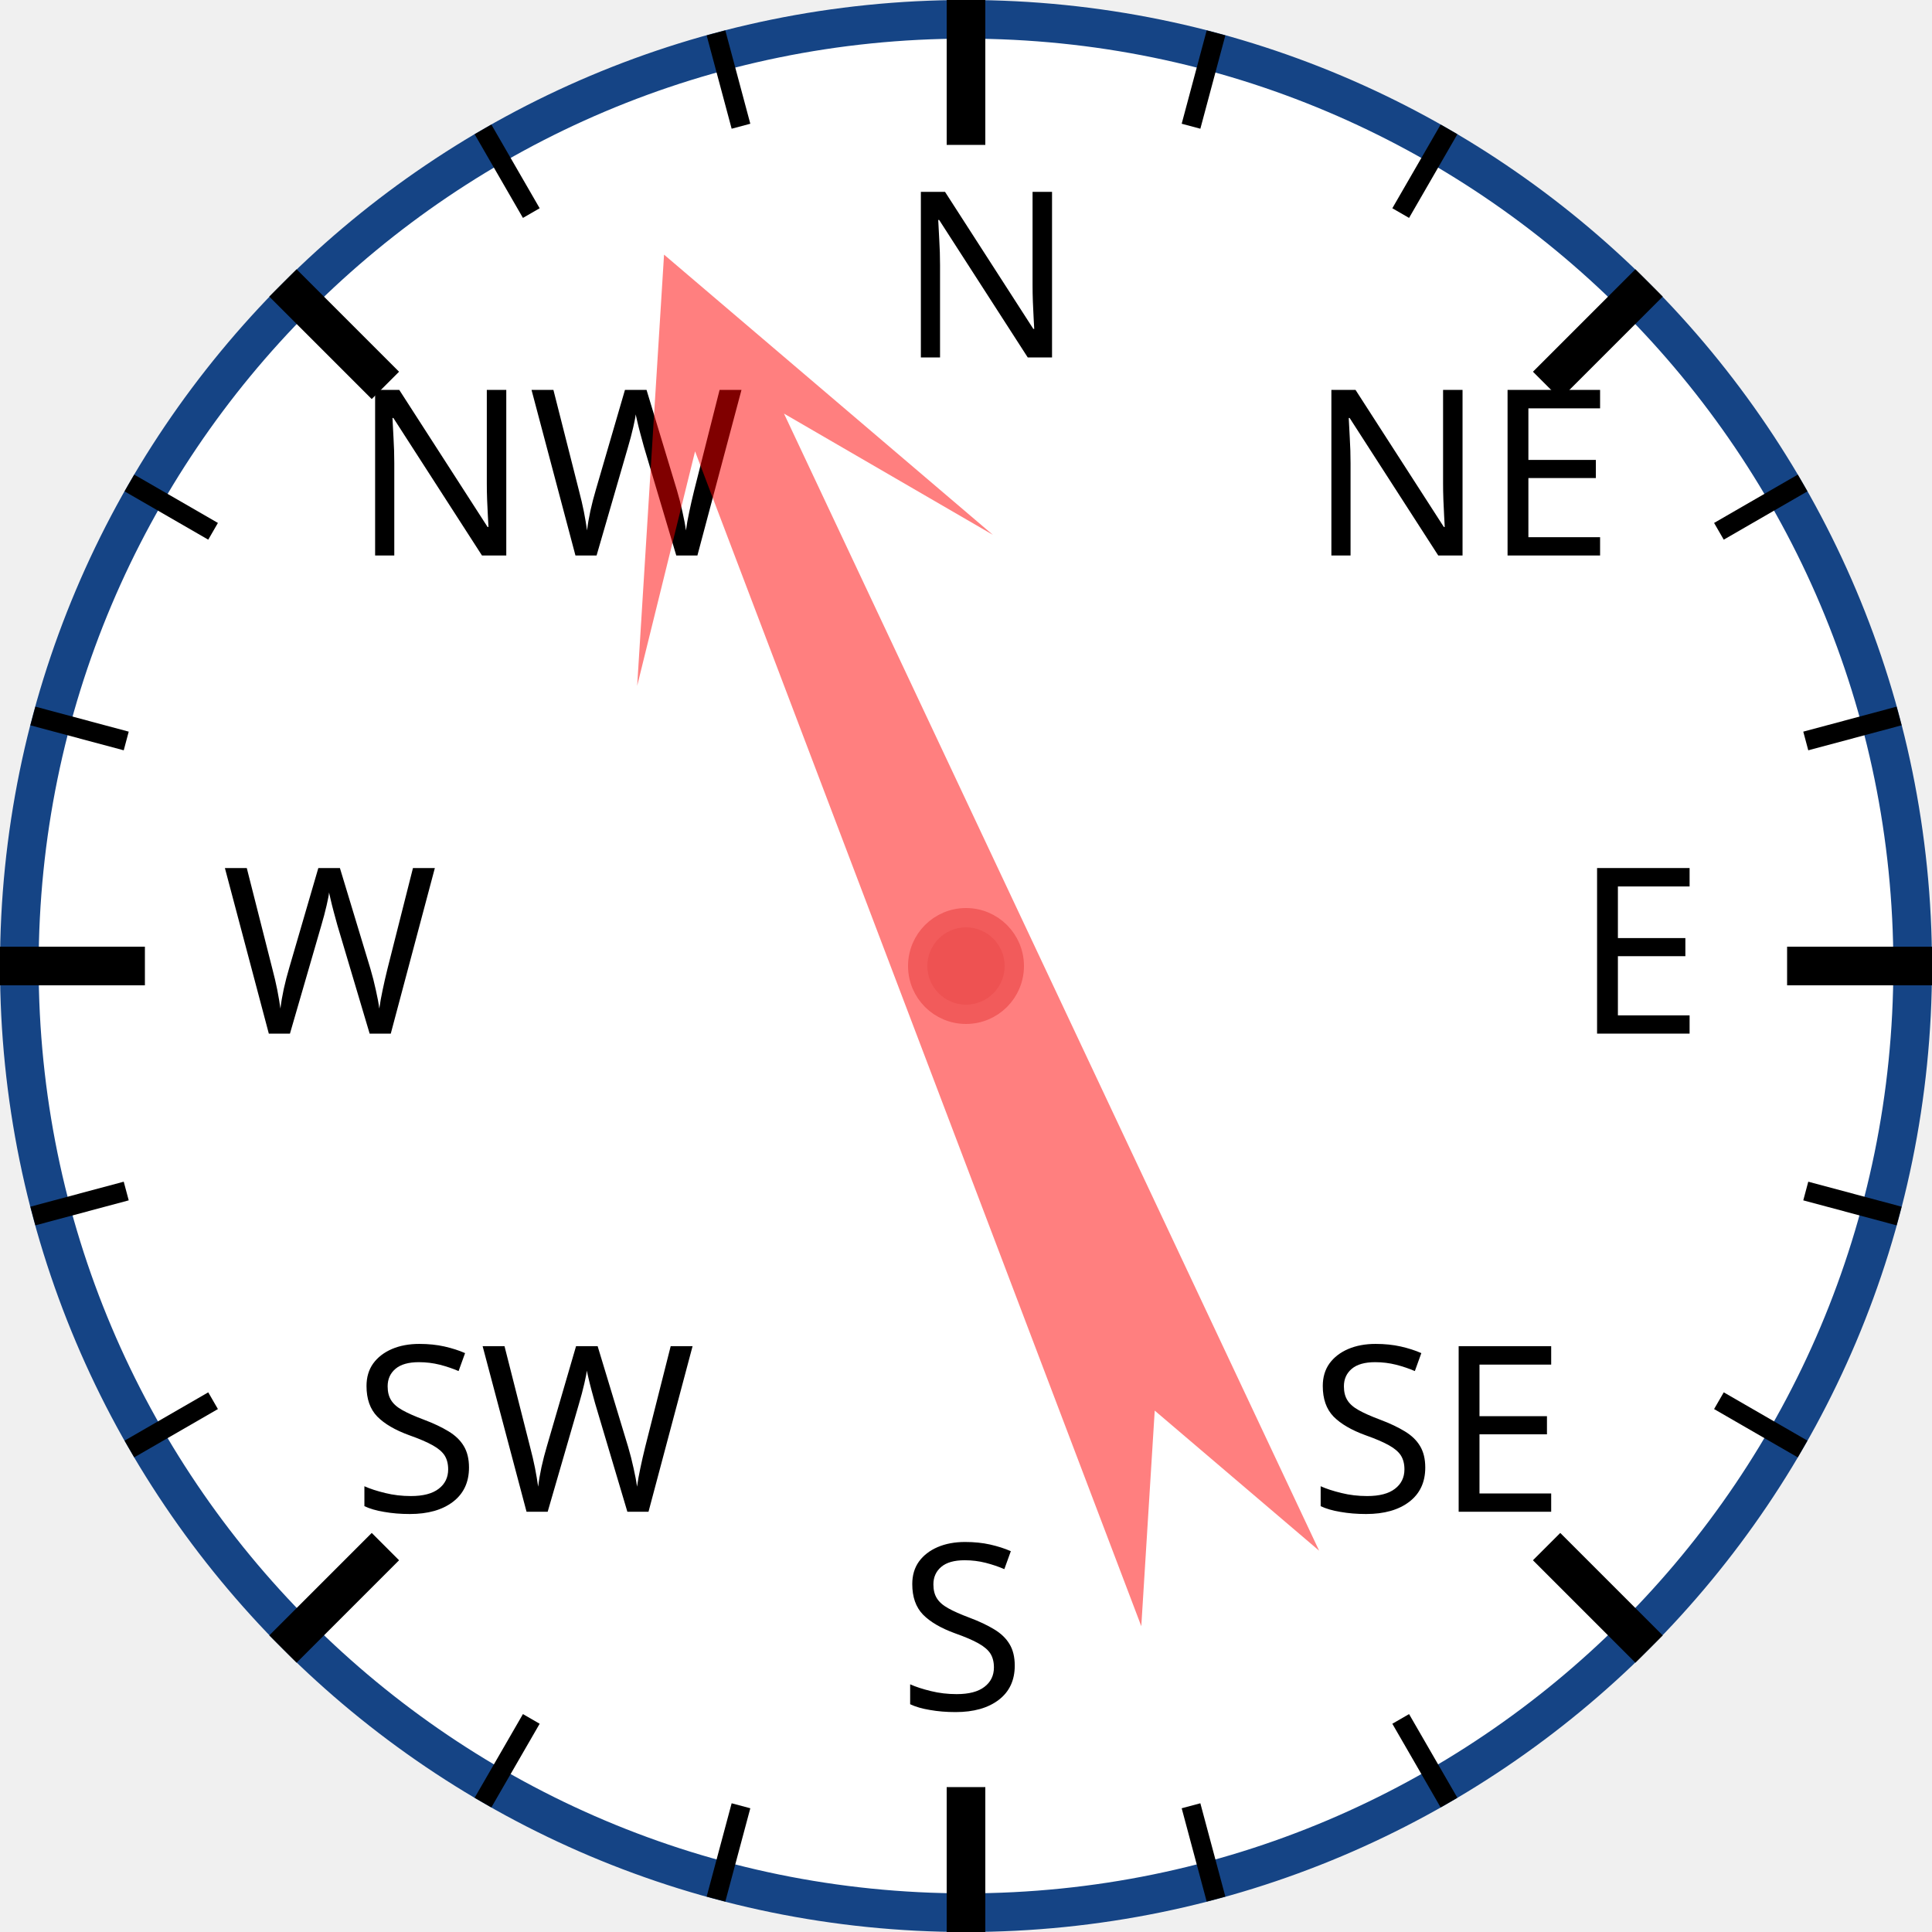
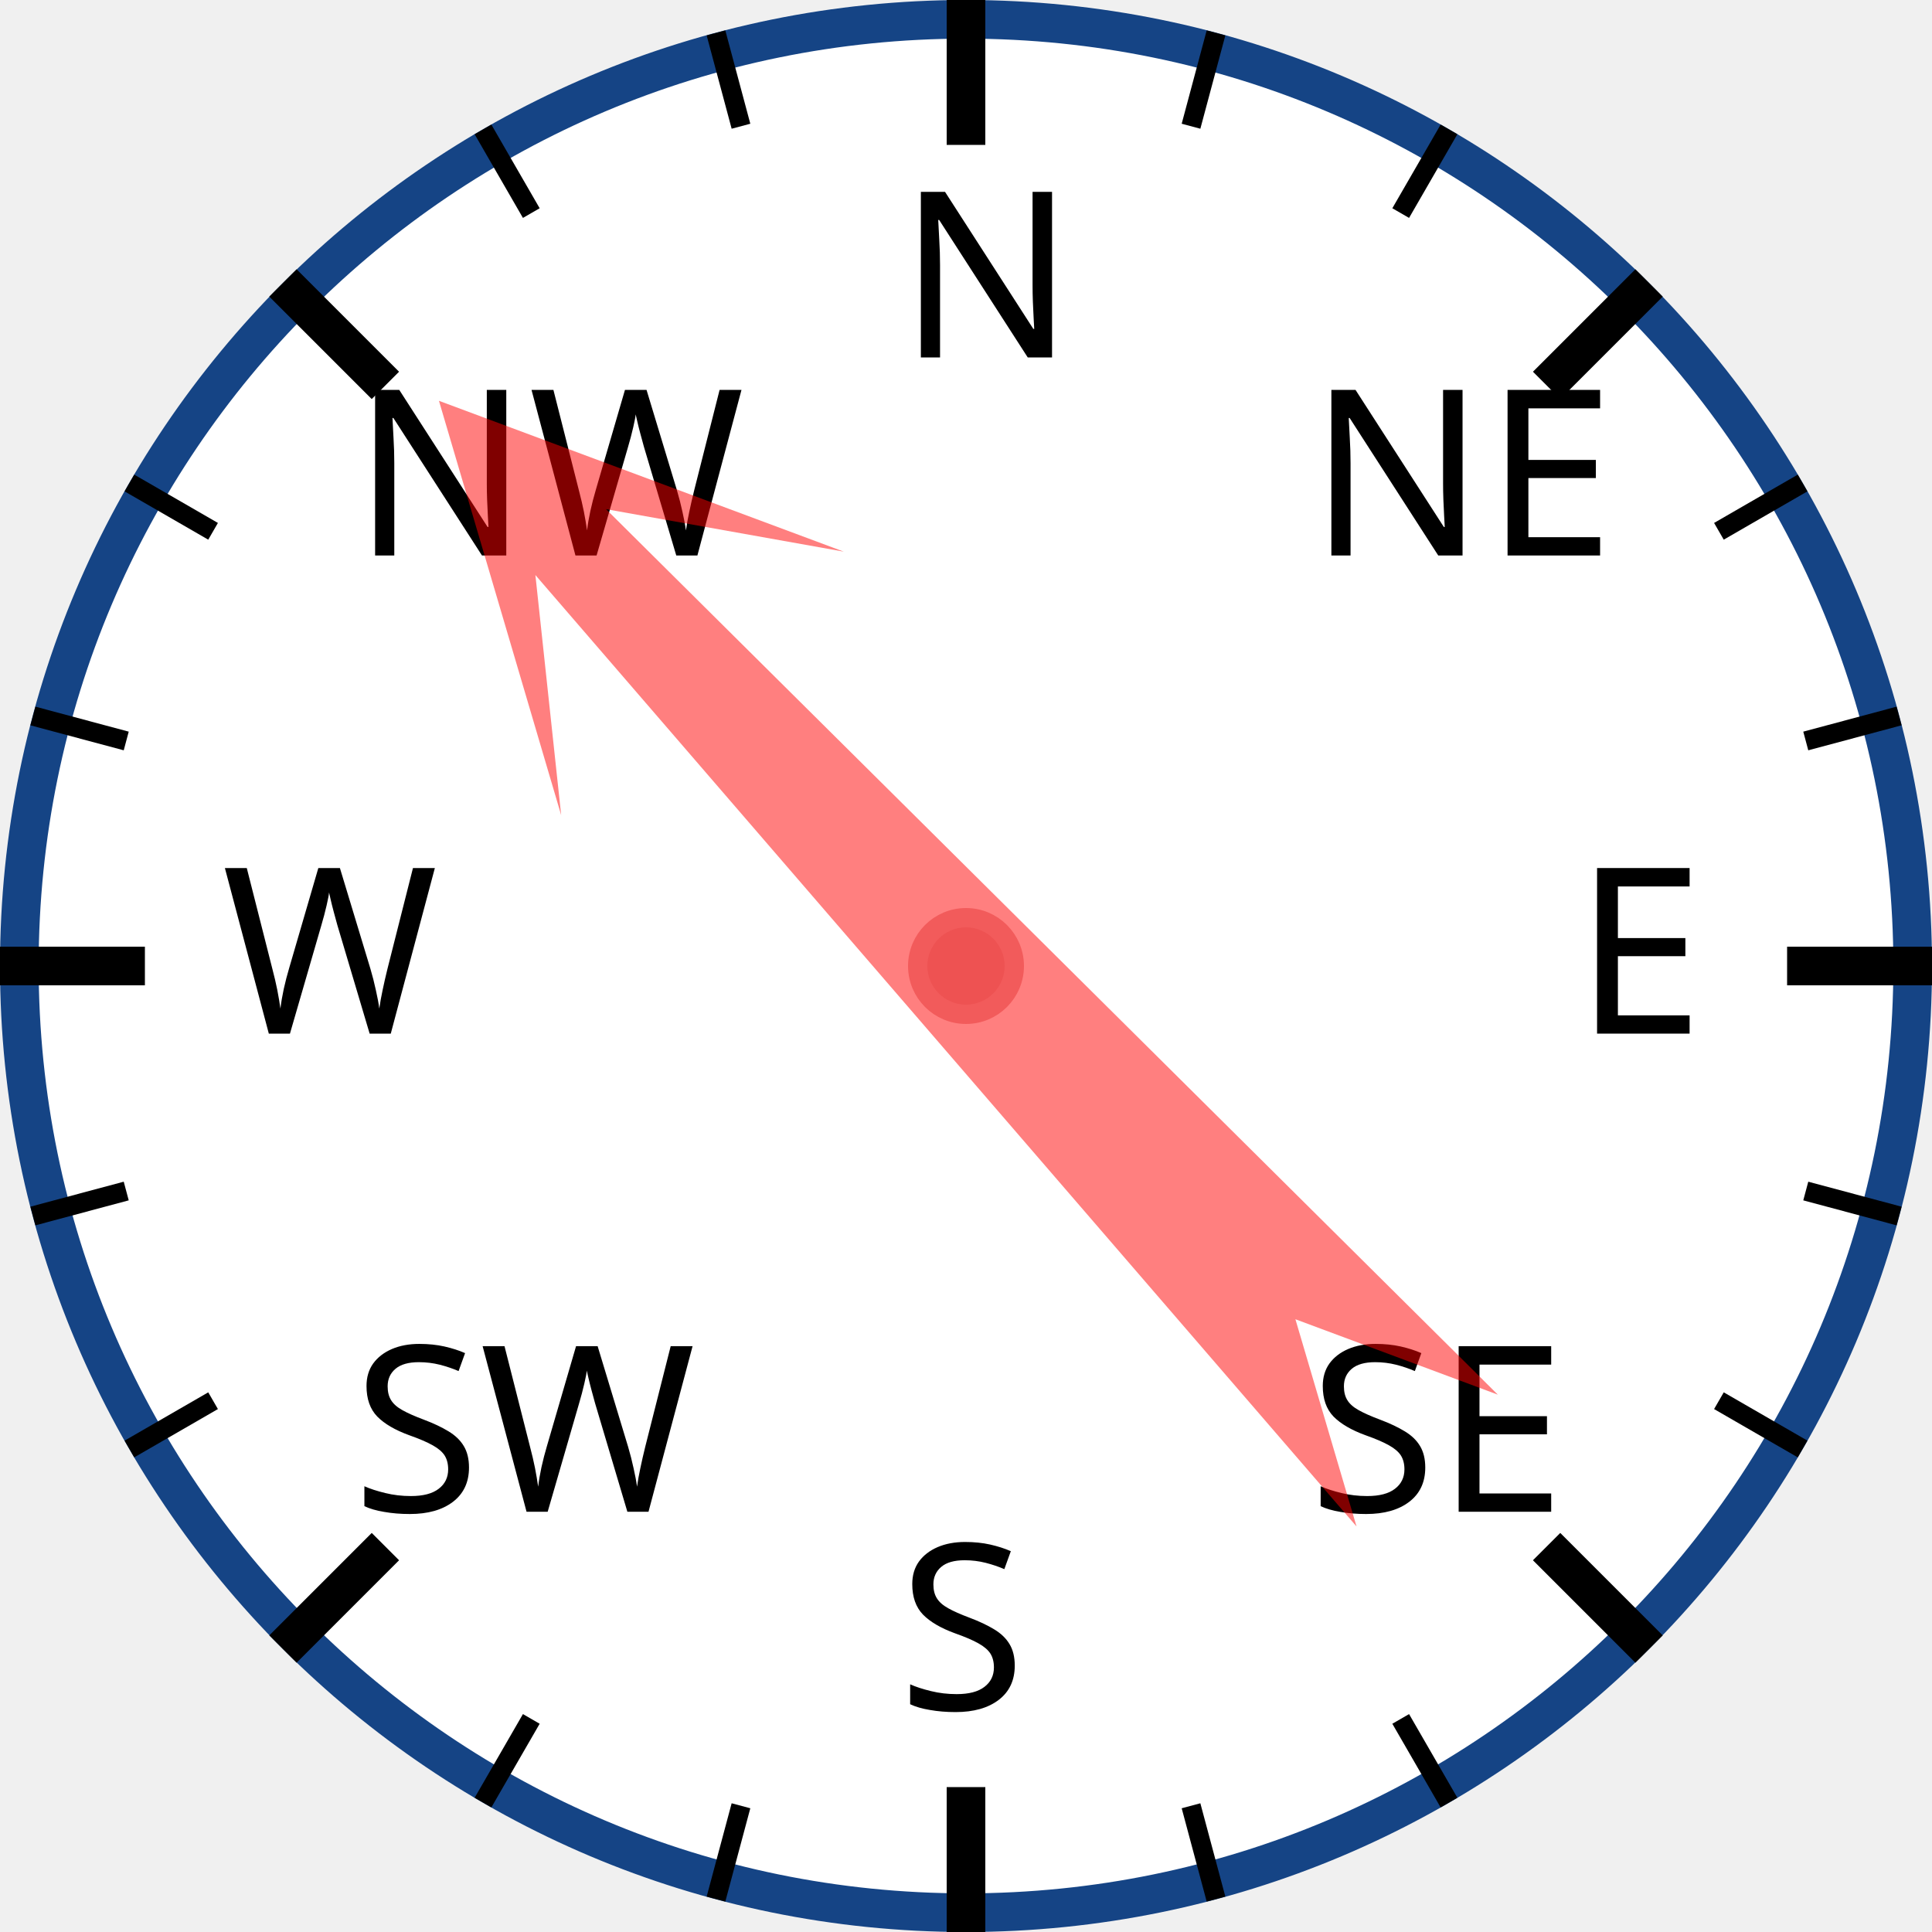
<svg xmlns="http://www.w3.org/2000/svg" width="120px" height="120px" viewBox="0 0 200 200">
  <circle cx="100" cy="100" r="98" style="fill: white; stroke: #154485; stroke-width: 4;" />
  <text x="93.0" y="37.0" style="font-family: sans-serif; font-size: 18pt;">N</text>
  <line x1="100.0" y1="0.0" x2="100.0" y2="15.0" style="stroke: black; stroke-width: 4;" />
  <line x1="74.118" y1="3.407" x2="76.706" y2="13.067" style="stroke: black; stroke-width: 2;" />
  <line x1="50" y1="13.397" x2="55" y2="22.058" style="stroke: black; stroke-width: 2;" />
  <text x="36.503" y="57.503" style="font-family: sans-serif; font-size: 18pt;">NW</text>
  <line x1="29.289" y1="29.289" x2="39.896" y2="39.896" style="stroke: black; stroke-width: 4;" />
  <line x1="13.397" y1="50" x2="22.058" y2="55" style="stroke: black; stroke-width: 2;" />
  <line x1="3.407" y1="74.118" x2="13.067" y2="76.706" style="stroke: black; stroke-width: 2;" />
  <text x="23.0" y="107.0" style="font-family: sans-serif; font-size: 18pt;">W</text>
  <line x1="0.0" y1="100.0" x2="15.0" y2="100.0" style="stroke: black; stroke-width: 4;" />
  <line x1="3.407" y1="125.882" x2="13.067" y2="123.294" style="stroke: black; stroke-width: 2;" />
  <line x1="13.397" y1="150" x2="22.058" y2="145" style="stroke: black; stroke-width: 2;" />
  <text x="36.503" y="156.497" style="font-family: sans-serif; font-size: 18pt;">SW</text>
  <line x1="29.289" y1="170.711" x2="39.896" y2="160.104" style="stroke: black; stroke-width: 4;" />
  <line x1="50" y1="186.603" x2="55" y2="177.942" style="stroke: black; stroke-width: 2;" />
  <line x1="74.118" y1="196.593" x2="76.706" y2="186.933" style="stroke: black; stroke-width: 2;" />
  <text x="93" y="177.0" style="font-family: sans-serif; font-size: 18pt;">S</text>
  <line x1="100" y1="200.0" x2="100" y2="185.0" style="stroke: black; stroke-width: 4;" />
  <line x1="125.882" y1="196.593" x2="123.294" y2="186.933" style="stroke: black; stroke-width: 2;" />
  <line x1="150.0" y1="186.603" x2="145.0" y2="177.942" style="stroke: black; stroke-width: 2;" />
  <text x="135.497" y="156.497" style="font-family: sans-serif; font-size: 18pt;">SE</text>
  <line x1="170.711" y1="170.711" x2="160.104" y2="160.104" style="stroke: black; stroke-width: 4;" />
  <line x1="186.603" y1="150" x2="177.942" y2="145" style="stroke: black; stroke-width: 2;" />
  <line x1="196.593" y1="125.882" x2="186.933" y2="123.294" style="stroke: black; stroke-width: 2;" />
  <text x="163.0" y="107" style="font-family: sans-serif; font-size: 18pt;">E</text>
  <line x1="200.0" y1="100" x2="185.0" y2="100" style="stroke: black; stroke-width: 4;" />
  <line x1="196.593" y1="74.118" x2="186.933" y2="76.706" style="stroke: black; stroke-width: 2;" />
  <line x1="186.603" y1="50" x2="177.942" y2="55" style="stroke: black; stroke-width: 2;" />
  <text x="135.497" y="57.503" style="font-family: sans-serif; font-size: 18pt;">NE</text>
  <line x1="170.711" y1="29.289" x2="160.104" y2="39.896" style="stroke: black; stroke-width: 4;" />
  <line x1="150" y1="13.397" x2="145" y2="22.058" style="stroke: black; stroke-width: 2;" />
  <line x1="125.882" y1="3.407" x2="123.294" y2="13.067" style="stroke: black; stroke-width: 2;" />
-   <polygon points="100 20 120 60 105 40 110 170 100 150 90 170 95 40 80 60" style="fill: red; fill-opacity: 0.5;" transform="rotate(337,100,100)" />
+   <polygon points="100 20 120 60 105 40 110 170 100 150 90 170 95 40 80 60" style="fill: red; fill-opacity: 0.5;" transform="rotate(317,100,100)" />
  <circle cx="100" cy="100" r="5" style="fill: #EE5252; stroke: #F25B5B; stroke-width: 2;" />
</svg>
